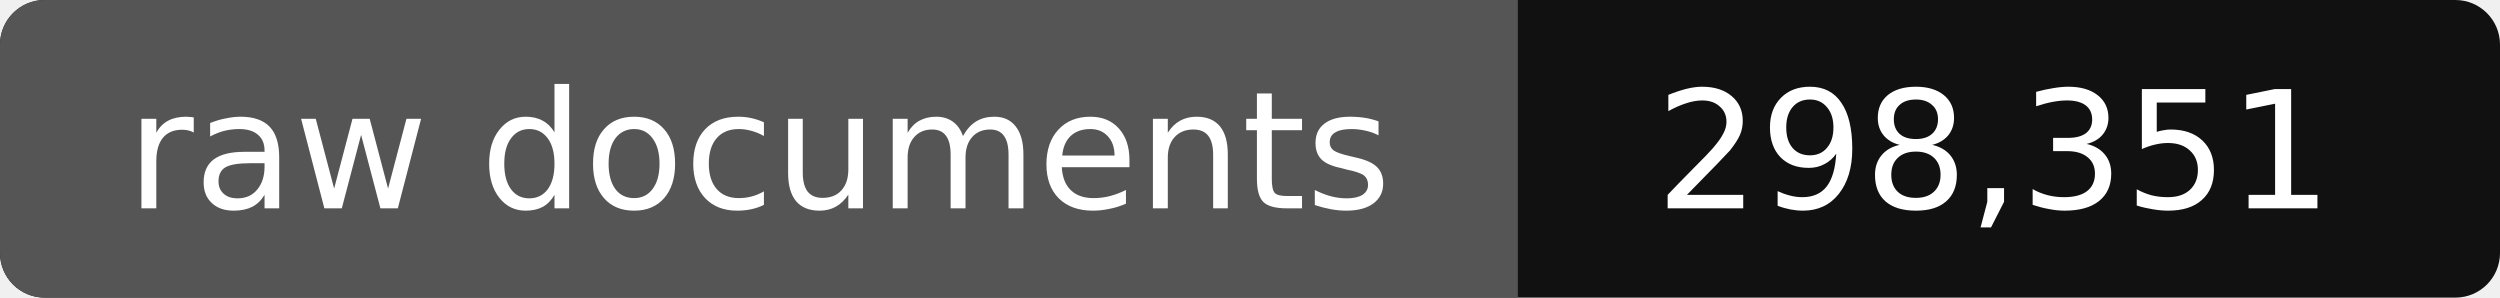
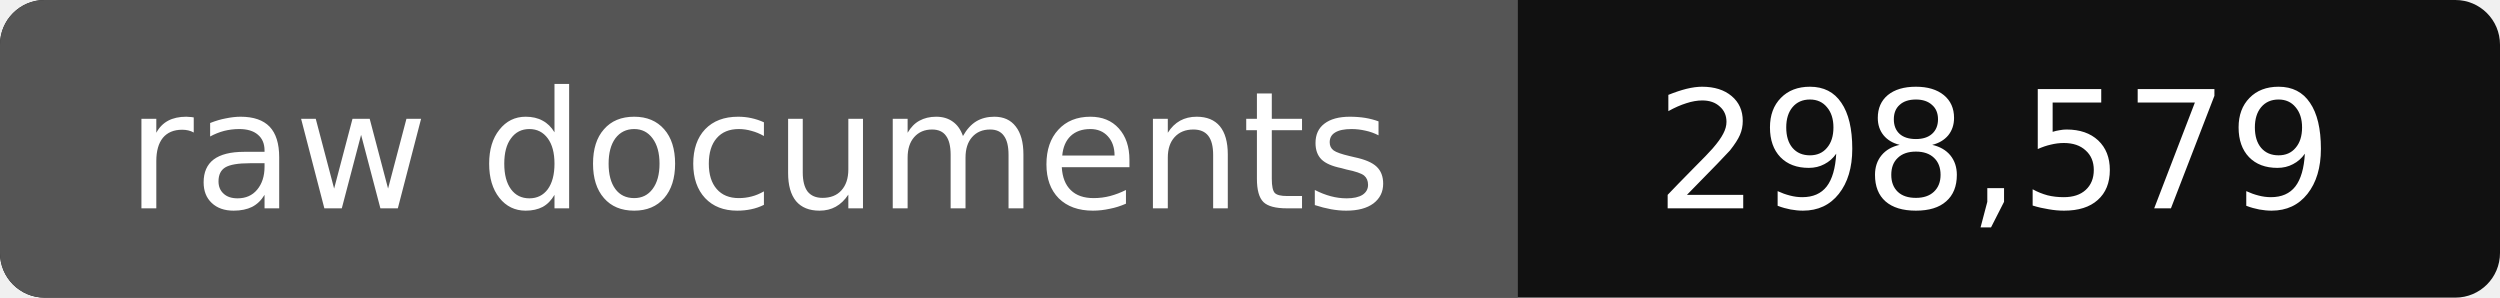
- <svg xmlns="http://www.w3.org/2000/svg" width="168" height="20" role="img" aria-label="raw documents: 298,351">
+ <svg xmlns="http://www.w3.org/2000/svg" width="168" height="20" role="img" aria-label="raw documents: 298,579">
  <rect width="168" height="20" rx="3" fill="#111" />
  <path fill="#555" d="M3 0h99v20H3a3 3 0 0 1-3-3V3a3 3 0 0 1 3-3z" />
  <g fill="#fff" text-anchor="middle" font-family="Verdana,DejaVu Sans,sans-serif" font-size="11">
    <text x="51" y="14">raw documents</text>
-     <text x="134" y="14">298,351</text>
+     <text x="134" y="14">298,579</text>
  </g>
</svg>
